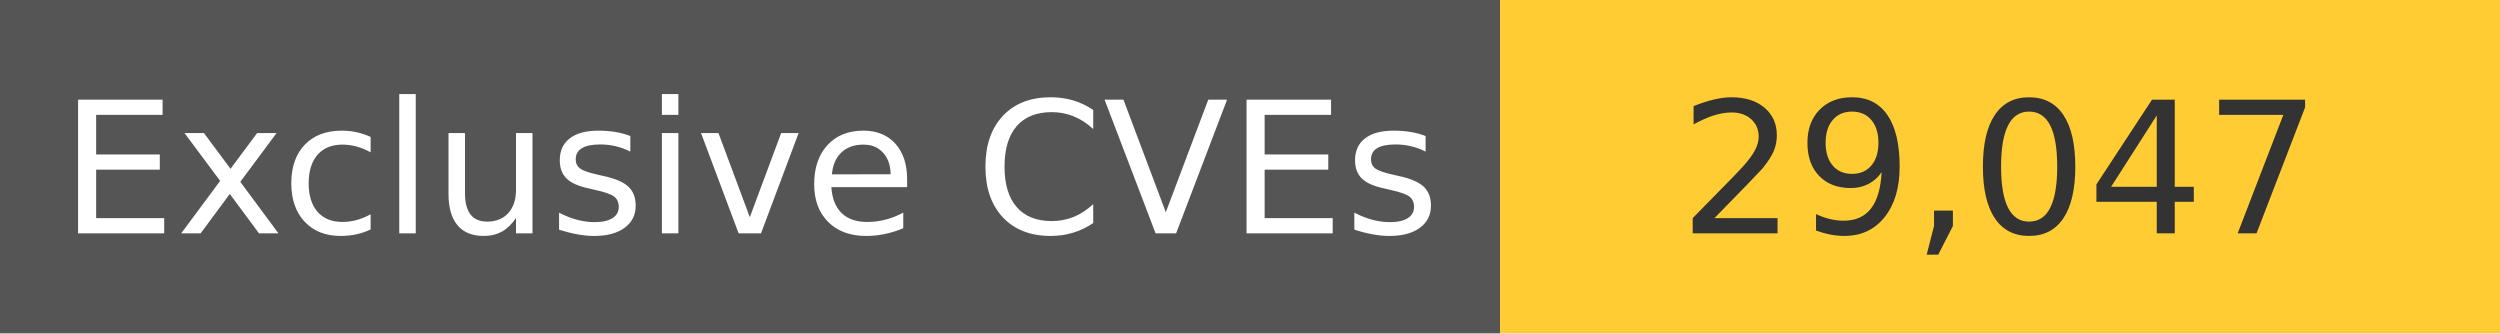
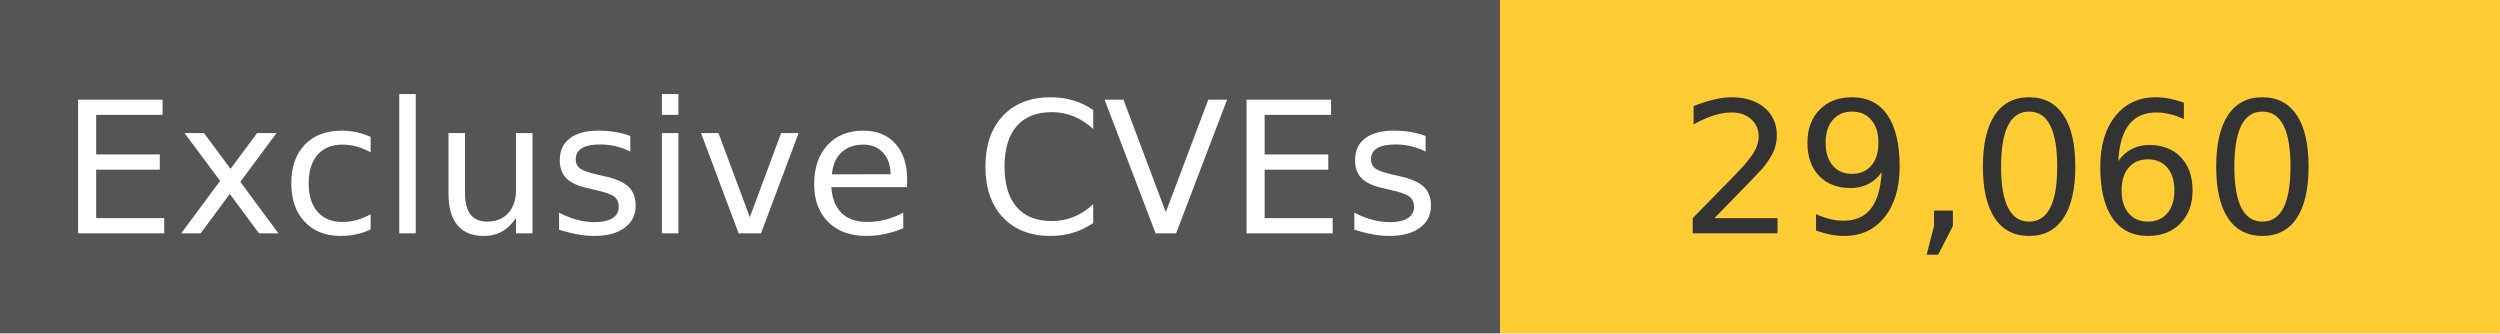
<svg xmlns="http://www.w3.org/2000/svg" width="150" height="20" role="img">
  <linearGradient id="s" x2="0" y2="100%">
    <stop offset="0" stop-color="#bbb" stop-opacity=".1" />
    <stop offset="1" stop-opacity=".1" />
  </linearGradient>
  <g>
    <rect width="90" height="20" fill="#555" />
    <rect x="90" width="267" height="20" fill="#ffcc33" />
  </g>
  <g fill="#fff" text-anchor="middle" font-family="Verdana,Geneva,DejaVu Sans,sans-serif" text-rendering="geometricPrecision" font-size="110">
    <text x="450" y="140" transform="scale(.1)" fill="#fff">
            Exclusive CVEs
        </text>
    <text x="1200" y="140" transform="scale(.1)" fill="#333">
-             29,047
+             29,060
        </text>
  </g>
</svg>
